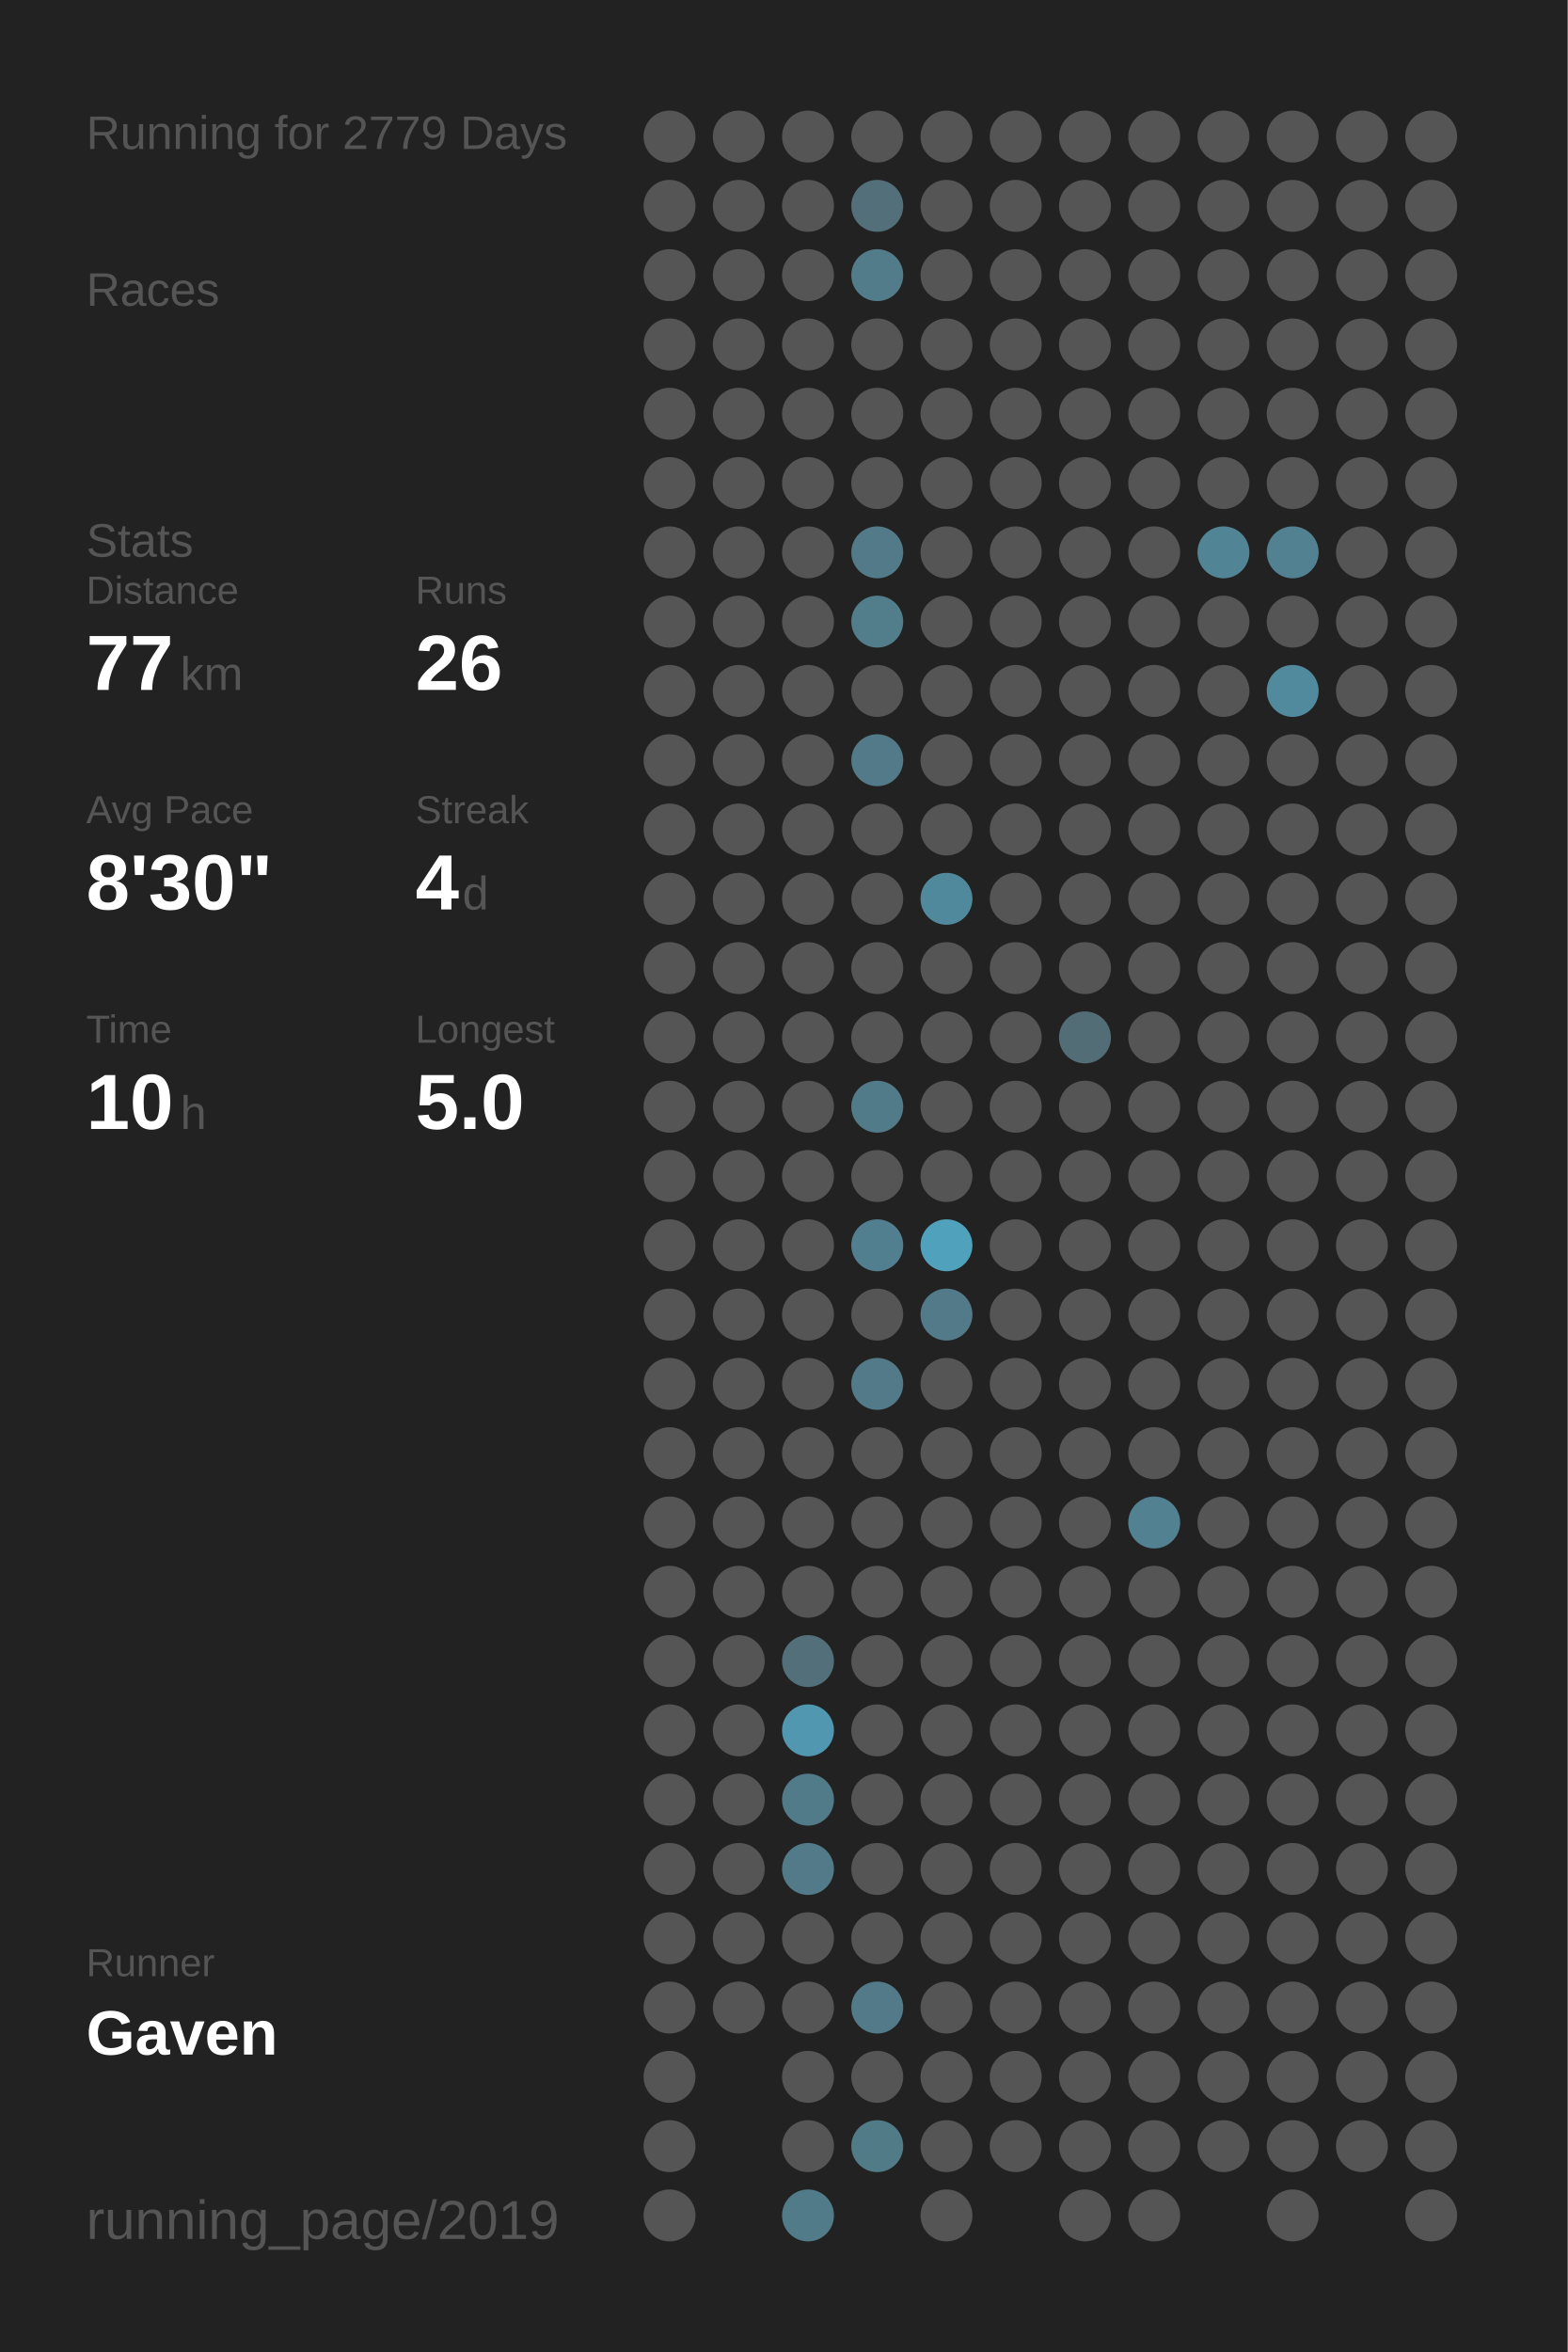
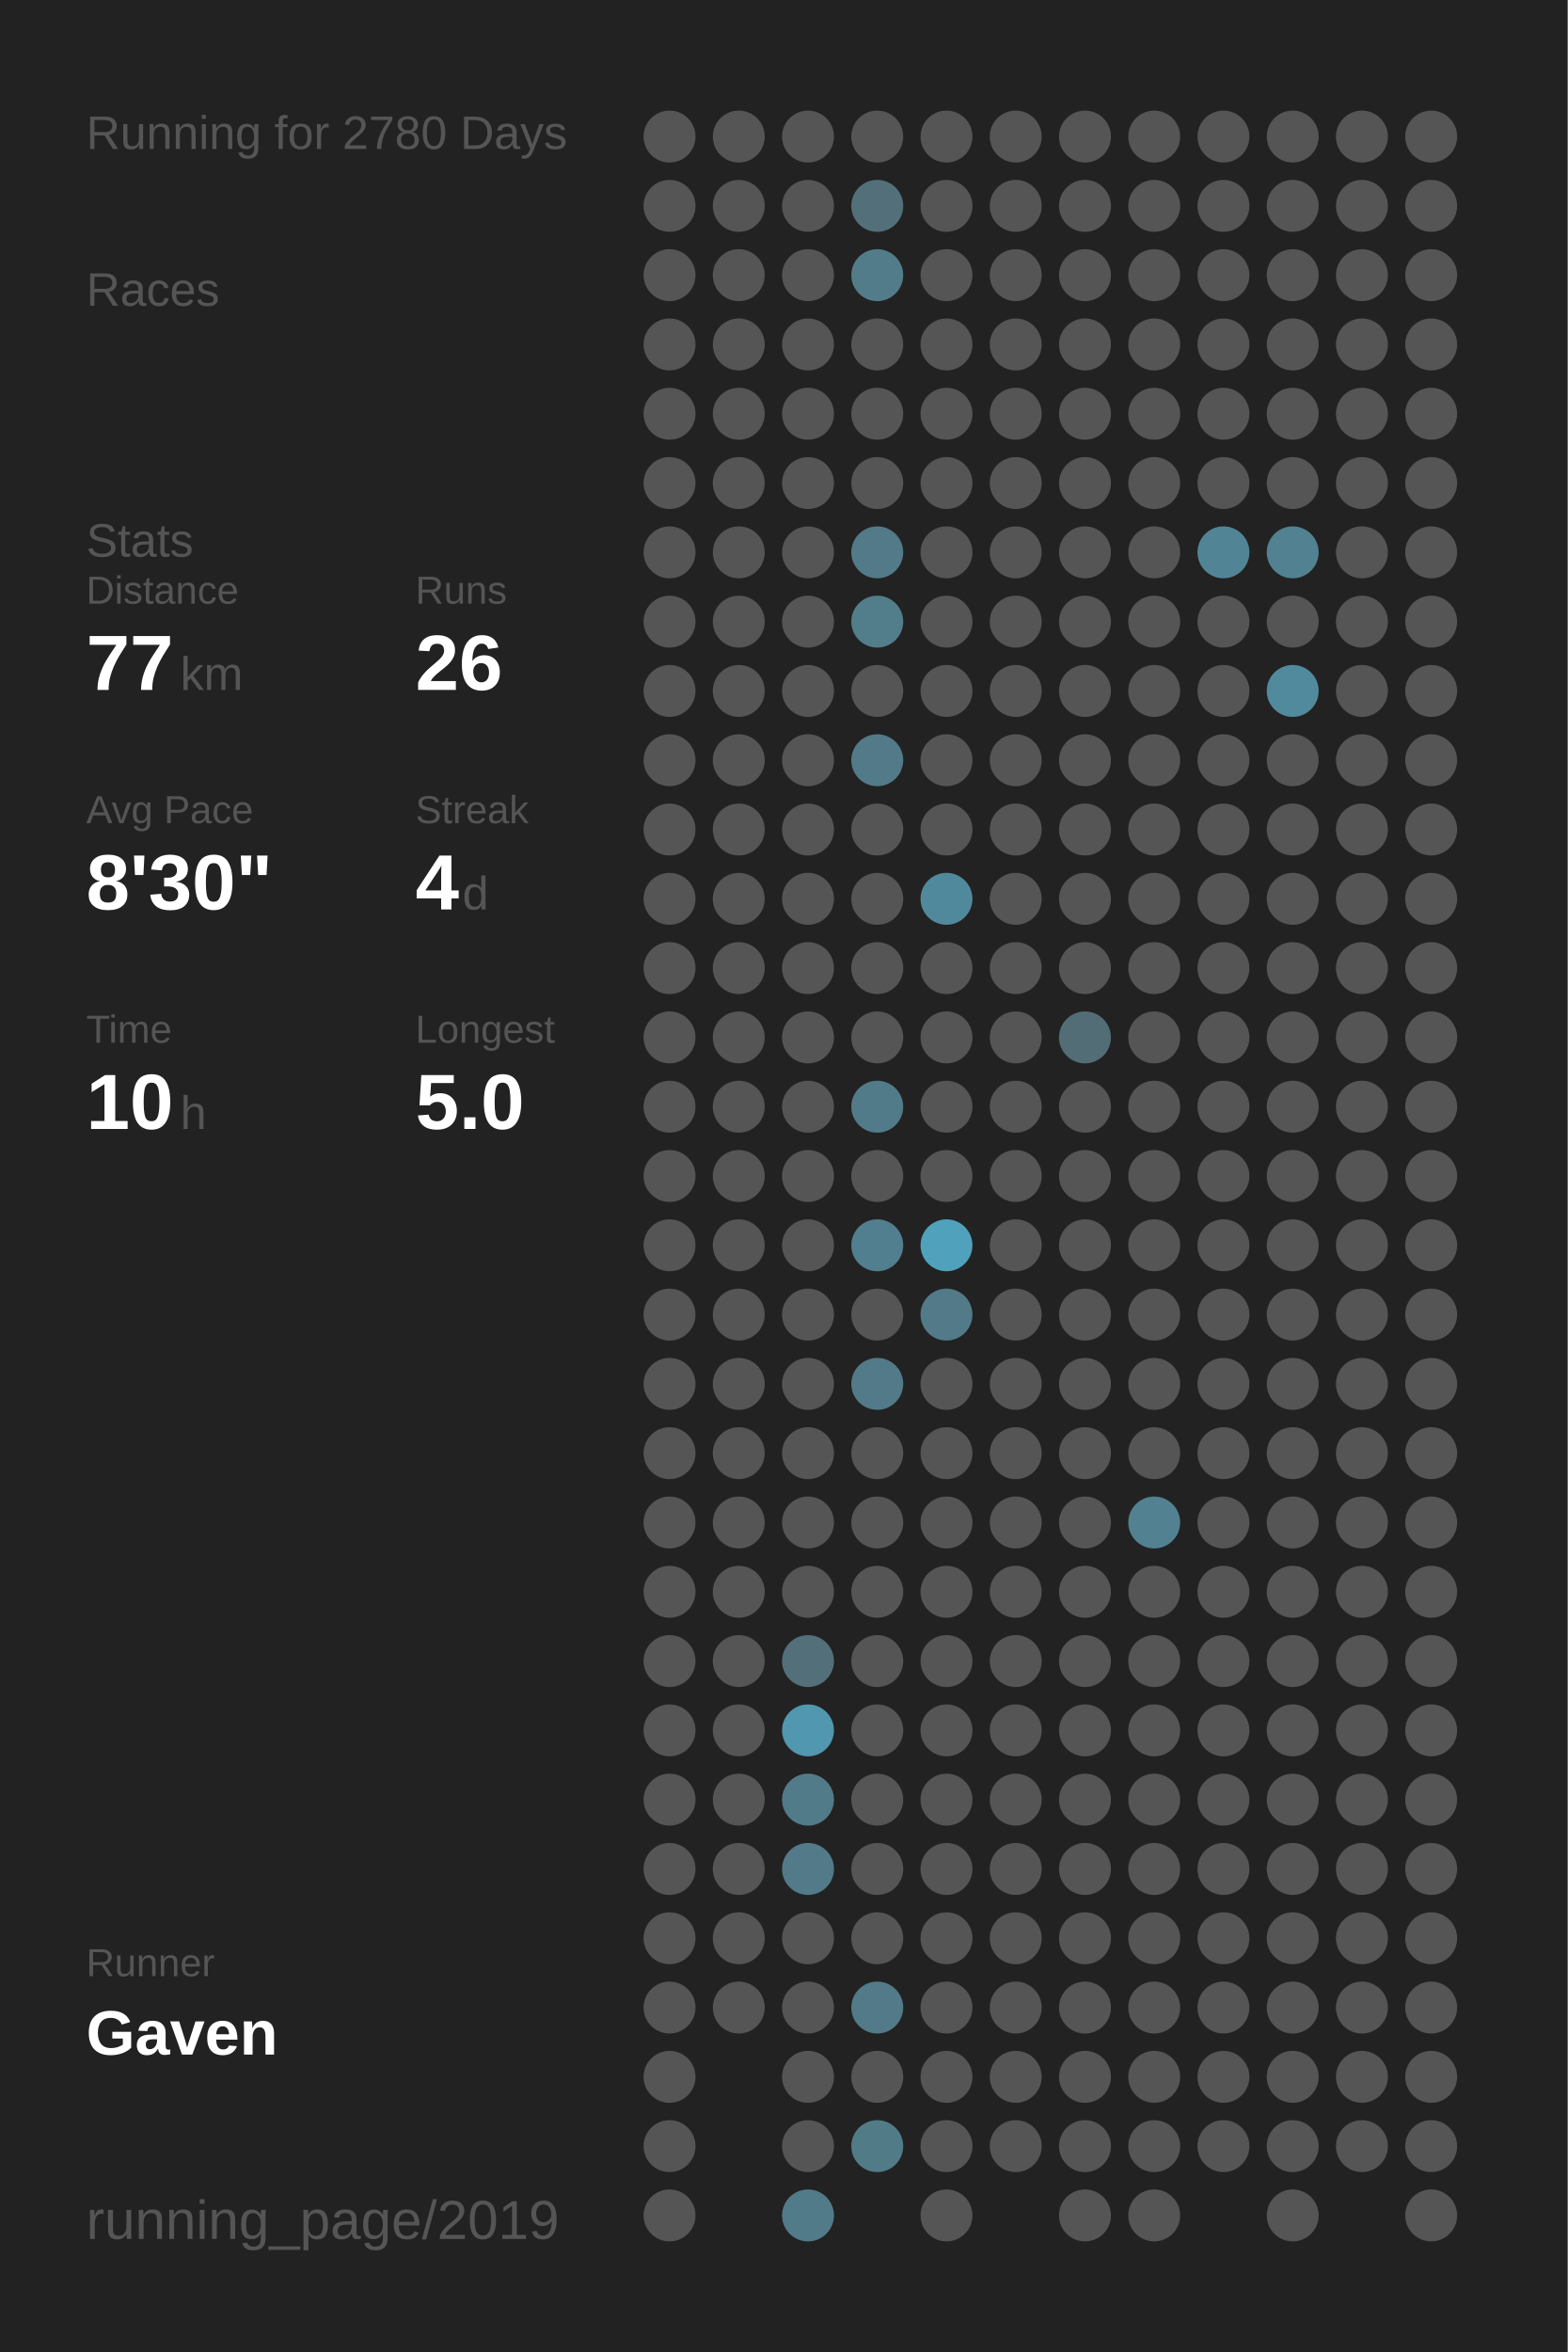
<svg xmlns="http://www.w3.org/2000/svg" baseProfile="full" height="300mm" version="1.1" viewBox="0,0,200,300" width="200mm">
  <defs />
  <rect fill="#222222" height="300" width="200" x="0" y="0" />
-   <text fill="#555555" style="font-size:6px; font-family:Arial;" x="11" y="19">Running for 2779 Days</text>
+   <text fill="#555555" style="font-size:6px; font-family:Arial;" x="11" y="19">Running for 2780 Days</text>
  <text fill="#555555" style="font-size:6px; font-family:Arial;" x="11" y="39">Races</text>
  <text fill="#555555" style="font-size:6px; font-family:Arial;" x="11" y="71">Stats</text>
  <text fill="#555555" style="font-size:5px; font-family:Arial;" x="11" y="77">Distance</text>
  <text fill="#FFFFFF" style="font-size:10px; font-family:Arial; font-weight:bold;" x="11" y="88">77</text>
  <text fill="#555555" style="font-size:6px; font-family:Arial;" x="23" y="88">km</text>
  <text fill="#555555" style="font-size:5px; font-family:Arial;" x="53" y="77">Runs</text>
  <text fill="#FFFFFF" style="font-size:10px; font-family:Arial; font-weight:bold;" x="53" y="88">26</text>
  <text fill="#555555" style="font-size:5px; font-family:Arial;" x="11" y="105">Avg Pace</text>
  <text fill="#FFFFFF" style="font-size:10px; font-family:Arial; font-weight:bold;" x="11" y="116">8'30"</text>
  <text fill="#555555" style="font-size:5px; font-family:Arial;" x="53" y="105">Streak</text>
  <text fill="#FFFFFF" style="font-size:10px; font-family:Arial; font-weight:bold;" x="53" y="116">4</text>
  <text fill="#555555" style="font-size:6px; font-family:Arial;" x="59" y="116">d</text>
  <text fill="#555555" style="font-size:5px; font-family:Arial;" x="11" y="133">Time</text>
  <text fill="#FFFFFF" style="font-size:10px; font-family:Arial; font-weight:bold;" x="11" y="144">10</text>
  <text fill="#555555" style="font-size:6px; font-family:Arial;" x="23" y="144">h</text>
  <text fill="#555555" style="font-size:5px; font-family:Arial;" x="53" y="133">Longest</text>
  <text fill="#FFFFFF" style="font-size:10px; font-family:Arial; font-weight:bold;" x="53" y="144">5.0</text>
  <text fill="#555555" style="font-size:5px; font-family:Arial;" x="11" y="252.065">Runner</text>
  <text fill="#FFFFFF" style="font-size:8px; font-family:Arial; font-weight:bold;" x="11" y="262.065">Gaven</text>
  <text fill="#555555" style="font-size:7px; font-family:Arial;" x="11" y="285.581">running_page/2019</text>
  <circle cx="85.417" cy="17.419" fill="#555555" r="3.312" />
  <circle cx="85.417" cy="26.258" fill="#555555" r="3.312" />
  <circle cx="85.417" cy="35.097" fill="#555555" r="3.312" />
  <circle cx="85.417" cy="43.935" fill="#555555" r="3.312" />
  <circle cx="85.417" cy="52.774" fill="#555555" r="3.312" />
  <circle cx="85.417" cy="61.613" fill="#555555" r="3.312" />
  <circle cx="85.417" cy="70.452" fill="#555555" r="3.312" />
  <circle cx="85.417" cy="79.29" fill="#555555" r="3.312" />
  <circle cx="85.417" cy="88.129" fill="#555555" r="3.312" />
  <circle cx="85.417" cy="96.968" fill="#555555" r="3.312" />
  <circle cx="85.417" cy="105.806" fill="#555555" r="3.312" />
  <circle cx="85.417" cy="114.645" fill="#555555" r="3.312" />
  <circle cx="85.417" cy="123.484" fill="#555555" r="3.312" />
  <circle cx="85.417" cy="132.323" fill="#555555" r="3.312" />
  <circle cx="85.417" cy="141.161" fill="#555555" r="3.312" />
  <circle cx="85.417" cy="150" fill="#555555" r="3.312" />
  <circle cx="85.417" cy="158.839" fill="#555555" r="3.312" />
  <circle cx="85.417" cy="167.677" fill="#555555" r="3.312" />
  <circle cx="85.417" cy="176.516" fill="#555555" r="3.312" />
  <circle cx="85.417" cy="185.355" fill="#555555" r="3.312" />
  <circle cx="85.417" cy="194.194" fill="#555555" r="3.312" />
  <circle cx="85.417" cy="203.032" fill="#555555" r="3.312" />
  <circle cx="85.417" cy="211.871" fill="#555555" r="3.312" />
  <circle cx="85.417" cy="220.71" fill="#555555" r="3.312" />
  <circle cx="85.417" cy="229.548" fill="#555555" r="3.312" />
  <circle cx="85.417" cy="238.387" fill="#555555" r="3.312" />
  <circle cx="85.417" cy="247.226" fill="#555555" r="3.312" />
  <circle cx="85.417" cy="256.065" fill="#555555" r="3.312" />
  <circle cx="85.417" cy="264.903" fill="#555555" r="3.312" />
  <circle cx="85.417" cy="273.742" fill="#555555" r="3.312" />
  <circle cx="85.417" cy="282.581" fill="#555555" r="3.312" />
  <circle cx="94.25" cy="17.419" fill="#555555" r="3.312" />
  <circle cx="94.25" cy="26.258" fill="#555555" r="3.312" />
  <circle cx="94.25" cy="35.097" fill="#555555" r="3.312" />
  <circle cx="94.25" cy="43.935" fill="#555555" r="3.312" />
  <circle cx="94.25" cy="52.774" fill="#555555" r="3.312" />
  <circle cx="94.25" cy="61.613" fill="#555555" r="3.312" />
  <circle cx="94.25" cy="70.452" fill="#555555" r="3.312" />
  <circle cx="94.25" cy="79.29" fill="#555555" r="3.312" />
  <circle cx="94.25" cy="88.129" fill="#555555" r="3.312" />
  <circle cx="94.25" cy="96.968" fill="#555555" r="3.312" />
  <circle cx="94.25" cy="105.806" fill="#555555" r="3.312" />
  <circle cx="94.25" cy="114.645" fill="#555555" r="3.312" />
  <circle cx="94.25" cy="123.484" fill="#555555" r="3.312" />
  <circle cx="94.25" cy="132.323" fill="#555555" r="3.312" />
  <circle cx="94.25" cy="141.161" fill="#555555" r="3.312" />
  <circle cx="94.25" cy="150" fill="#555555" r="3.312" />
  <circle cx="94.25" cy="158.839" fill="#555555" r="3.312" />
  <circle cx="94.25" cy="167.677" fill="#555555" r="3.312" />
  <circle cx="94.25" cy="176.516" fill="#555555" r="3.312" />
  <circle cx="94.25" cy="185.355" fill="#555555" r="3.312" />
  <circle cx="94.25" cy="194.194" fill="#555555" r="3.312" />
  <circle cx="94.25" cy="203.032" fill="#555555" r="3.312" />
  <circle cx="94.25" cy="211.871" fill="#555555" r="3.312" />
  <circle cx="94.25" cy="220.71" fill="#555555" r="3.312" />
  <circle cx="94.25" cy="229.548" fill="#555555" r="3.312" />
  <circle cx="94.25" cy="238.387" fill="#555555" r="3.312" />
  <circle cx="94.25" cy="247.226" fill="#555555" r="3.312" />
  <circle cx="94.25" cy="256.065" fill="#555555" r="3.312" />
  <circle cx="103.083" cy="17.419" fill="#555555" r="3.312" />
  <circle cx="103.083" cy="26.258" fill="#555555" r="3.312" />
  <circle cx="103.083" cy="35.097" fill="#555555" r="3.312" />
  <circle cx="103.083" cy="43.935" fill="#555555" r="3.312" />
  <circle cx="103.083" cy="52.774" fill="#555555" r="3.312" />
  <circle cx="103.083" cy="61.613" fill="#555555" r="3.312" />
  <circle cx="103.083" cy="70.452" fill="#555555" r="3.312" />
  <circle cx="103.083" cy="79.29" fill="#555555" r="3.312" />
  <circle cx="103.083" cy="88.129" fill="#555555" r="3.312" />
  <circle cx="103.083" cy="96.968" fill="#555555" r="3.312" />
  <circle cx="103.083" cy="105.806" fill="#555555" r="3.312" />
  <circle cx="103.083" cy="114.645" fill="#555555" r="3.312" />
  <circle cx="103.083" cy="123.484" fill="#555555" r="3.312" />
  <circle cx="103.083" cy="132.323" fill="#555555" r="3.312" />
  <circle cx="103.083" cy="141.161" fill="#555555" r="3.312" />
  <circle cx="103.083" cy="150" fill="#555555" r="3.312" />
  <circle cx="103.083" cy="158.839" fill="#555555" r="3.312" />
  <circle cx="103.083" cy="167.677" fill="#555555" r="3.312" />
  <circle cx="103.083" cy="176.516" fill="#555555" r="3.312" />
  <circle cx="103.083" cy="185.355" fill="#555555" r="3.312" />
  <circle cx="103.083" cy="194.194" fill="#555555" r="3.312" />
  <circle cx="103.083" cy="203.032" fill="#555555" r="3.312" />
  <circle cx="103.083" cy="211.871" fill="#536f79" r="3.312" />
  <circle cx="103.083" cy="220.71" fill="#5097af" r="3.312" />
  <circle cx="103.083" cy="229.548" fill="#527b89" r="3.312" />
  <circle cx="103.083" cy="238.387" fill="#527a88" r="3.312" />
  <circle cx="103.083" cy="247.226" fill="#555555" r="3.312" />
  <circle cx="103.083" cy="256.065" fill="#555555" r="3.312" />
  <circle cx="103.083" cy="264.903" fill="#555555" r="3.312" />
  <circle cx="103.083" cy="273.742" fill="#555555" r="3.312" />
  <circle cx="103.083" cy="282.581" fill="#527b89" r="3.312" />
  <circle cx="111.917" cy="17.419" fill="#555555" r="3.312" />
  <circle cx="111.917" cy="26.258" fill="#53707a" r="3.312" />
  <circle cx="111.917" cy="35.097" fill="#527c8a" r="3.312" />
  <circle cx="111.917" cy="43.935" fill="#555555" r="3.312" />
  <circle cx="111.917" cy="52.774" fill="#555555" r="3.312" />
  <circle cx="111.917" cy="61.613" fill="#555555" r="3.312" />
  <circle cx="111.917" cy="70.452" fill="#527a88" r="3.312" />
  <circle cx="111.917" cy="79.29" fill="#527d8b" r="3.312" />
  <circle cx="111.917" cy="88.129" fill="#555555" r="3.312" />
  <circle cx="111.917" cy="96.968" fill="#527a88" r="3.312" />
  <circle cx="111.917" cy="105.806" fill="#555555" r="3.312" />
  <circle cx="111.917" cy="114.645" fill="#555555" r="3.312" />
  <circle cx="111.917" cy="123.484" fill="#555555" r="3.312" />
  <circle cx="111.917" cy="132.323" fill="#555555" r="3.312" />
  <circle cx="111.917" cy="141.161" fill="#527b89" r="3.312" />
  <circle cx="111.917" cy="150" fill="#555555" r="3.312" />
  <circle cx="111.917" cy="158.839" fill="#527f8f" r="3.312" />
  <circle cx="111.917" cy="167.677" fill="#555555" r="3.312" />
  <circle cx="111.917" cy="176.516" fill="#527a88" r="3.312" />
  <circle cx="111.917" cy="185.355" fill="#555555" r="3.312" />
  <circle cx="111.917" cy="194.194" fill="#555555" r="3.312" />
  <circle cx="111.917" cy="203.032" fill="#555555" r="3.312" />
  <circle cx="111.917" cy="211.871" fill="#555555" r="3.312" />
  <circle cx="111.917" cy="220.71" fill="#555555" r="3.312" />
  <circle cx="111.917" cy="229.548" fill="#555555" r="3.312" />
  <circle cx="111.917" cy="238.387" fill="#555555" r="3.312" />
  <circle cx="111.917" cy="247.226" fill="#555555" r="3.312" />
  <circle cx="111.917" cy="256.065" fill="#527a88" r="3.312" />
  <circle cx="111.917" cy="264.903" fill="#555555" r="3.312" />
  <circle cx="111.917" cy="273.742" fill="#527b88" r="3.312" />
  <circle cx="120.75" cy="17.419" fill="#555555" r="3.312" />
  <circle cx="120.75" cy="26.258" fill="#555555" r="3.312" />
  <circle cx="120.75" cy="35.097" fill="#555555" r="3.312" />
  <circle cx="120.75" cy="43.935" fill="#555555" r="3.312" />
  <circle cx="120.75" cy="52.774" fill="#555555" r="3.312" />
  <circle cx="120.75" cy="61.613" fill="#555555" r="3.312" />
  <circle cx="120.75" cy="70.452" fill="#555555" r="3.312" />
  <circle cx="120.75" cy="79.29" fill="#555555" r="3.312" />
  <circle cx="120.75" cy="88.129" fill="#555555" r="3.312" />
  <circle cx="120.75" cy="96.968" fill="#555555" r="3.312" />
  <circle cx="120.75" cy="105.806" fill="#555555" r="3.312" />
  <circle cx="120.75" cy="114.645" fill="#51899c" r="3.312" />
  <circle cx="120.75" cy="123.484" fill="#555555" r="3.312" />
  <circle cx="120.75" cy="132.323" fill="#555555" r="3.312" />
  <circle cx="120.75" cy="141.161" fill="#555555" r="3.312" />
  <circle cx="120.75" cy="150" fill="#555555" r="3.312" />
  <circle cx="120.75" cy="158.839" fill="#50a1bc" r="3.312" />
  <circle cx="120.75" cy="167.677" fill="#527a88" r="3.312" />
  <circle cx="120.75" cy="176.516" fill="#555555" r="3.312" />
  <circle cx="120.75" cy="185.355" fill="#555555" r="3.312" />
  <circle cx="120.75" cy="194.194" fill="#555555" r="3.312" />
  <circle cx="120.75" cy="203.032" fill="#555555" r="3.312" />
  <circle cx="120.75" cy="211.871" fill="#555555" r="3.312" />
  <circle cx="120.75" cy="220.71" fill="#555555" r="3.312" />
  <circle cx="120.75" cy="229.548" fill="#555555" r="3.312" />
  <circle cx="120.75" cy="238.387" fill="#555555" r="3.312" />
  <circle cx="120.75" cy="247.226" fill="#555555" r="3.312" />
  <circle cx="120.75" cy="256.065" fill="#555555" r="3.312" />
  <circle cx="120.75" cy="264.903" fill="#555555" r="3.312" />
  <circle cx="120.75" cy="273.742" fill="#555555" r="3.312" />
  <circle cx="120.75" cy="282.581" fill="#555555" r="3.312" />
  <circle cx="129.583" cy="17.419" fill="#555555" r="3.312" />
  <circle cx="129.583" cy="26.258" fill="#555555" r="3.312" />
  <circle cx="129.583" cy="35.097" fill="#555555" r="3.312" />
  <circle cx="129.583" cy="43.935" fill="#555555" r="3.312" />
  <circle cx="129.583" cy="52.774" fill="#555555" r="3.312" />
  <circle cx="129.583" cy="61.613" fill="#555555" r="3.312" />
  <circle cx="129.583" cy="70.452" fill="#555555" r="3.312" />
  <circle cx="129.583" cy="79.29" fill="#555555" r="3.312" />
  <circle cx="129.583" cy="88.129" fill="#555555" r="3.312" />
  <circle cx="129.583" cy="96.968" fill="#555555" r="3.312" />
  <circle cx="129.583" cy="105.806" fill="#555555" r="3.312" />
  <circle cx="129.583" cy="114.645" fill="#555555" r="3.312" />
  <circle cx="129.583" cy="123.484" fill="#555555" r="3.312" />
  <circle cx="129.583" cy="132.323" fill="#555555" r="3.312" />
  <circle cx="129.583" cy="141.161" fill="#555555" r="3.312" />
  <circle cx="129.583" cy="150" fill="#555555" r="3.312" />
  <circle cx="129.583" cy="158.839" fill="#555555" r="3.312" />
  <circle cx="129.583" cy="167.677" fill="#555555" r="3.312" />
  <circle cx="129.583" cy="176.516" fill="#555555" r="3.312" />
  <circle cx="129.583" cy="185.355" fill="#555555" r="3.312" />
  <circle cx="129.583" cy="194.194" fill="#555555" r="3.312" />
  <circle cx="129.583" cy="203.032" fill="#555555" r="3.312" />
  <circle cx="129.583" cy="211.871" fill="#555555" r="3.312" />
  <circle cx="129.583" cy="220.71" fill="#555555" r="3.312" />
  <circle cx="129.583" cy="229.548" fill="#555555" r="3.312" />
  <circle cx="129.583" cy="238.387" fill="#555555" r="3.312" />
  <circle cx="129.583" cy="247.226" fill="#555555" r="3.312" />
  <circle cx="129.583" cy="256.065" fill="#555555" r="3.312" />
  <circle cx="129.583" cy="264.903" fill="#555555" r="3.312" />
  <circle cx="129.583" cy="273.742" fill="#555555" r="3.312" />
  <circle cx="138.417" cy="17.419" fill="#555555" r="3.312" />
  <circle cx="138.417" cy="26.258" fill="#555555" r="3.312" />
  <circle cx="138.417" cy="35.097" fill="#555555" r="3.312" />
  <circle cx="138.417" cy="43.935" fill="#555555" r="3.312" />
  <circle cx="138.417" cy="52.774" fill="#555555" r="3.312" />
  <circle cx="138.417" cy="61.613" fill="#555555" r="3.312" />
  <circle cx="138.417" cy="70.452" fill="#555555" r="3.312" />
  <circle cx="138.417" cy="79.29" fill="#555555" r="3.312" />
  <circle cx="138.417" cy="88.129" fill="#555555" r="3.312" />
  <circle cx="138.417" cy="96.968" fill="#555555" r="3.312" />
  <circle cx="138.417" cy="105.806" fill="#555555" r="3.312" />
  <circle cx="138.417" cy="114.645" fill="#555555" r="3.312" />
  <circle cx="138.417" cy="123.484" fill="#555555" r="3.312" />
  <circle cx="138.417" cy="132.323" fill="#536d76" r="3.312" />
  <circle cx="138.417" cy="141.161" fill="#555555" r="3.312" />
  <circle cx="138.417" cy="150" fill="#555555" r="3.312" />
  <circle cx="138.417" cy="158.839" fill="#555555" r="3.312" />
  <circle cx="138.417" cy="167.677" fill="#555555" r="3.312" />
  <circle cx="138.417" cy="176.516" fill="#555555" r="3.312" />
  <circle cx="138.417" cy="185.355" fill="#555555" r="3.312" />
  <circle cx="138.417" cy="194.194" fill="#555555" r="3.312" />
  <circle cx="138.417" cy="203.032" fill="#555555" r="3.312" />
  <circle cx="138.417" cy="211.871" fill="#555555" r="3.312" />
  <circle cx="138.417" cy="220.71" fill="#555555" r="3.312" />
  <circle cx="138.417" cy="229.548" fill="#555555" r="3.312" />
  <circle cx="138.417" cy="238.387" fill="#555555" r="3.312" />
  <circle cx="138.417" cy="247.226" fill="#555555" r="3.312" />
  <circle cx="138.417" cy="256.065" fill="#555555" r="3.312" />
  <circle cx="138.417" cy="264.903" fill="#555555" r="3.312" />
  <circle cx="138.417" cy="273.742" fill="#555555" r="3.312" />
  <circle cx="138.417" cy="282.581" fill="#555555" r="3.312" />
  <circle cx="147.25" cy="17.419" fill="#555555" r="3.312" />
  <circle cx="147.25" cy="26.258" fill="#555555" r="3.312" />
  <circle cx="147.25" cy="35.097" fill="#555555" r="3.312" />
  <circle cx="147.25" cy="43.935" fill="#555555" r="3.312" />
  <circle cx="147.25" cy="52.774" fill="#555555" r="3.312" />
  <circle cx="147.25" cy="61.613" fill="#555555" r="3.312" />
  <circle cx="147.25" cy="70.452" fill="#555555" r="3.312" />
  <circle cx="147.25" cy="79.29" fill="#555555" r="3.312" />
  <circle cx="147.25" cy="88.129" fill="#555555" r="3.312" />
  <circle cx="147.25" cy="96.968" fill="#555555" r="3.312" />
  <circle cx="147.25" cy="105.806" fill="#555555" r="3.312" />
  <circle cx="147.25" cy="114.645" fill="#555555" r="3.312" />
  <circle cx="147.25" cy="123.484" fill="#555555" r="3.312" />
  <circle cx="147.25" cy="132.323" fill="#555555" r="3.312" />
  <circle cx="147.25" cy="141.161" fill="#555555" r="3.312" />
  <circle cx="147.25" cy="150" fill="#555555" r="3.312" />
  <circle cx="147.25" cy="158.839" fill="#555555" r="3.312" />
  <circle cx="147.25" cy="167.677" fill="#555555" r="3.312" />
  <circle cx="147.25" cy="176.516" fill="#555555" r="3.312" />
  <circle cx="147.25" cy="185.355" fill="#555555" r="3.312" />
  <circle cx="147.25" cy="194.194" fill="#528191" r="3.312" />
  <circle cx="147.25" cy="203.032" fill="#555555" r="3.312" />
  <circle cx="147.25" cy="211.871" fill="#555555" r="3.312" />
  <circle cx="147.25" cy="220.71" fill="#555555" r="3.312" />
  <circle cx="147.25" cy="229.548" fill="#555555" r="3.312" />
  <circle cx="147.25" cy="238.387" fill="#555555" r="3.312" />
  <circle cx="147.25" cy="247.226" fill="#555555" r="3.312" />
  <circle cx="147.25" cy="256.065" fill="#555555" r="3.312" />
  <circle cx="147.25" cy="264.903" fill="#555555" r="3.312" />
  <circle cx="147.25" cy="273.742" fill="#555555" r="3.312" />
  <circle cx="147.25" cy="282.581" fill="#555555" r="3.312" />
  <circle cx="156.083" cy="17.419" fill="#555555" r="3.312" />
  <circle cx="156.083" cy="26.258" fill="#555555" r="3.312" />
  <circle cx="156.083" cy="35.097" fill="#555555" r="3.312" />
  <circle cx="156.083" cy="43.935" fill="#555555" r="3.312" />
  <circle cx="156.083" cy="52.774" fill="#555555" r="3.312" />
  <circle cx="156.083" cy="61.613" fill="#555555" r="3.312" />
  <circle cx="156.083" cy="70.452" fill="#518596" r="3.312" />
  <circle cx="156.083" cy="79.29" fill="#555555" r="3.312" />
  <circle cx="156.083" cy="88.129" fill="#555555" r="3.312" />
  <circle cx="156.083" cy="96.968" fill="#555555" r="3.312" />
  <circle cx="156.083" cy="105.806" fill="#555555" r="3.312" />
  <circle cx="156.083" cy="114.645" fill="#555555" r="3.312" />
  <circle cx="156.083" cy="123.484" fill="#555555" r="3.312" />
  <circle cx="156.083" cy="132.323" fill="#555555" r="3.312" />
  <circle cx="156.083" cy="141.161" fill="#555555" r="3.312" />
  <circle cx="156.083" cy="150" fill="#555555" r="3.312" />
  <circle cx="156.083" cy="158.839" fill="#555555" r="3.312" />
  <circle cx="156.083" cy="167.677" fill="#555555" r="3.312" />
  <circle cx="156.083" cy="176.516" fill="#555555" r="3.312" />
  <circle cx="156.083" cy="185.355" fill="#555555" r="3.312" />
  <circle cx="156.083" cy="194.194" fill="#555555" r="3.312" />
  <circle cx="156.083" cy="203.032" fill="#555555" r="3.312" />
  <circle cx="156.083" cy="211.871" fill="#555555" r="3.312" />
  <circle cx="156.083" cy="220.71" fill="#555555" r="3.312" />
  <circle cx="156.083" cy="229.548" fill="#555555" r="3.312" />
  <circle cx="156.083" cy="238.387" fill="#555555" r="3.312" />
  <circle cx="156.083" cy="247.226" fill="#555555" r="3.312" />
  <circle cx="156.083" cy="256.065" fill="#555555" r="3.312" />
  <circle cx="156.083" cy="264.903" fill="#555555" r="3.312" />
  <circle cx="156.083" cy="273.742" fill="#555555" r="3.312" />
  <circle cx="164.917" cy="17.419" fill="#555555" r="3.312" />
  <circle cx="164.917" cy="26.258" fill="#555555" r="3.312" />
  <circle cx="164.917" cy="35.097" fill="#555555" r="3.312" />
  <circle cx="164.917" cy="43.935" fill="#555555" r="3.312" />
  <circle cx="164.917" cy="52.774" fill="#555555" r="3.312" />
  <circle cx="164.917" cy="61.613" fill="#555555" r="3.312" />
  <circle cx="164.917" cy="70.452" fill="#528191" r="3.312" />
  <circle cx="164.917" cy="79.29" fill="#555555" r="3.312" />
  <circle cx="164.917" cy="88.129" fill="#518a9d" r="3.312" />
  <circle cx="164.917" cy="96.968" fill="#555555" r="3.312" />
  <circle cx="164.917" cy="105.806" fill="#555555" r="3.312" />
  <circle cx="164.917" cy="114.645" fill="#555555" r="3.312" />
  <circle cx="164.917" cy="123.484" fill="#555555" r="3.312" />
  <circle cx="164.917" cy="132.323" fill="#555555" r="3.312" />
  <circle cx="164.917" cy="141.161" fill="#555555" r="3.312" />
  <circle cx="164.917" cy="150" fill="#555555" r="3.312" />
  <circle cx="164.917" cy="158.839" fill="#555555" r="3.312" />
  <circle cx="164.917" cy="167.677" fill="#555555" r="3.312" />
  <circle cx="164.917" cy="176.516" fill="#555555" r="3.312" />
  <circle cx="164.917" cy="185.355" fill="#555555" r="3.312" />
  <circle cx="164.917" cy="194.194" fill="#555555" r="3.312" />
  <circle cx="164.917" cy="203.032" fill="#555555" r="3.312" />
  <circle cx="164.917" cy="211.871" fill="#555555" r="3.312" />
  <circle cx="164.917" cy="220.71" fill="#555555" r="3.312" />
  <circle cx="164.917" cy="229.548" fill="#555555" r="3.312" />
  <circle cx="164.917" cy="238.387" fill="#555555" r="3.312" />
  <circle cx="164.917" cy="247.226" fill="#555555" r="3.312" />
  <circle cx="164.917" cy="256.065" fill="#555555" r="3.312" />
  <circle cx="164.917" cy="264.903" fill="#555555" r="3.312" />
  <circle cx="164.917" cy="273.742" fill="#555555" r="3.312" />
  <circle cx="164.917" cy="282.581" fill="#555555" r="3.312" />
  <circle cx="173.75" cy="17.419" fill="#555555" r="3.312" />
  <circle cx="173.75" cy="26.258" fill="#555555" r="3.312" />
  <circle cx="173.75" cy="35.097" fill="#555555" r="3.312" />
  <circle cx="173.75" cy="43.935" fill="#555555" r="3.312" />
  <circle cx="173.75" cy="52.774" fill="#555555" r="3.312" />
  <circle cx="173.75" cy="61.613" fill="#555555" r="3.312" />
  <circle cx="173.75" cy="70.452" fill="#555555" r="3.312" />
  <circle cx="173.75" cy="79.29" fill="#555555" r="3.312" />
  <circle cx="173.75" cy="88.129" fill="#555555" r="3.312" />
  <circle cx="173.75" cy="96.968" fill="#555555" r="3.312" />
  <circle cx="173.75" cy="105.806" fill="#555555" r="3.312" />
  <circle cx="173.75" cy="114.645" fill="#555555" r="3.312" />
  <circle cx="173.75" cy="123.484" fill="#555555" r="3.312" />
  <circle cx="173.75" cy="132.323" fill="#555555" r="3.312" />
  <circle cx="173.75" cy="141.161" fill="#555555" r="3.312" />
  <circle cx="173.75" cy="150" fill="#555555" r="3.312" />
  <circle cx="173.75" cy="158.839" fill="#555555" r="3.312" />
  <circle cx="173.75" cy="167.677" fill="#555555" r="3.312" />
  <circle cx="173.75" cy="176.516" fill="#555555" r="3.312" />
  <circle cx="173.75" cy="185.355" fill="#555555" r="3.312" />
  <circle cx="173.75" cy="194.194" fill="#555555" r="3.312" />
  <circle cx="173.75" cy="203.032" fill="#555555" r="3.312" />
  <circle cx="173.75" cy="211.871" fill="#555555" r="3.312" />
  <circle cx="173.75" cy="220.71" fill="#555555" r="3.312" />
  <circle cx="173.75" cy="229.548" fill="#555555" r="3.312" />
  <circle cx="173.75" cy="238.387" fill="#555555" r="3.312" />
  <circle cx="173.75" cy="247.226" fill="#555555" r="3.312" />
  <circle cx="173.75" cy="256.065" fill="#555555" r="3.312" />
  <circle cx="173.75" cy="264.903" fill="#555555" r="3.312" />
  <circle cx="173.75" cy="273.742" fill="#555555" r="3.312" />
  <circle cx="182.583" cy="17.419" fill="#555555" r="3.312" />
  <circle cx="182.583" cy="26.258" fill="#555555" r="3.312" />
  <circle cx="182.583" cy="35.097" fill="#555555" r="3.312" />
  <circle cx="182.583" cy="43.935" fill="#555555" r="3.312" />
  <circle cx="182.583" cy="52.774" fill="#555555" r="3.312" />
  <circle cx="182.583" cy="61.613" fill="#555555" r="3.312" />
  <circle cx="182.583" cy="70.452" fill="#555555" r="3.312" />
  <circle cx="182.583" cy="79.29" fill="#555555" r="3.312" />
  <circle cx="182.583" cy="88.129" fill="#555555" r="3.312" />
  <circle cx="182.583" cy="96.968" fill="#555555" r="3.312" />
  <circle cx="182.583" cy="105.806" fill="#555555" r="3.312" />
  <circle cx="182.583" cy="114.645" fill="#555555" r="3.312" />
  <circle cx="182.583" cy="123.484" fill="#555555" r="3.312" />
  <circle cx="182.583" cy="132.323" fill="#555555" r="3.312" />
  <circle cx="182.583" cy="141.161" fill="#555555" r="3.312" />
  <circle cx="182.583" cy="150" fill="#555555" r="3.312" />
  <circle cx="182.583" cy="158.839" fill="#555555" r="3.312" />
  <circle cx="182.583" cy="167.677" fill="#555555" r="3.312" />
  <circle cx="182.583" cy="176.516" fill="#555555" r="3.312" />
  <circle cx="182.583" cy="185.355" fill="#555555" r="3.312" />
  <circle cx="182.583" cy="194.194" fill="#555555" r="3.312" />
  <circle cx="182.583" cy="203.032" fill="#555555" r="3.312" />
  <circle cx="182.583" cy="211.871" fill="#555555" r="3.312" />
  <circle cx="182.583" cy="220.71" fill="#555555" r="3.312" />
  <circle cx="182.583" cy="229.548" fill="#555555" r="3.312" />
  <circle cx="182.583" cy="238.387" fill="#555555" r="3.312" />
  <circle cx="182.583" cy="247.226" fill="#555555" r="3.312" />
  <circle cx="182.583" cy="256.065" fill="#555555" r="3.312" />
  <circle cx="182.583" cy="264.903" fill="#555555" r="3.312" />
  <circle cx="182.583" cy="273.742" fill="#555555" r="3.312" />
  <circle cx="182.583" cy="282.581" fill="#555555" r="3.312" />
</svg>
